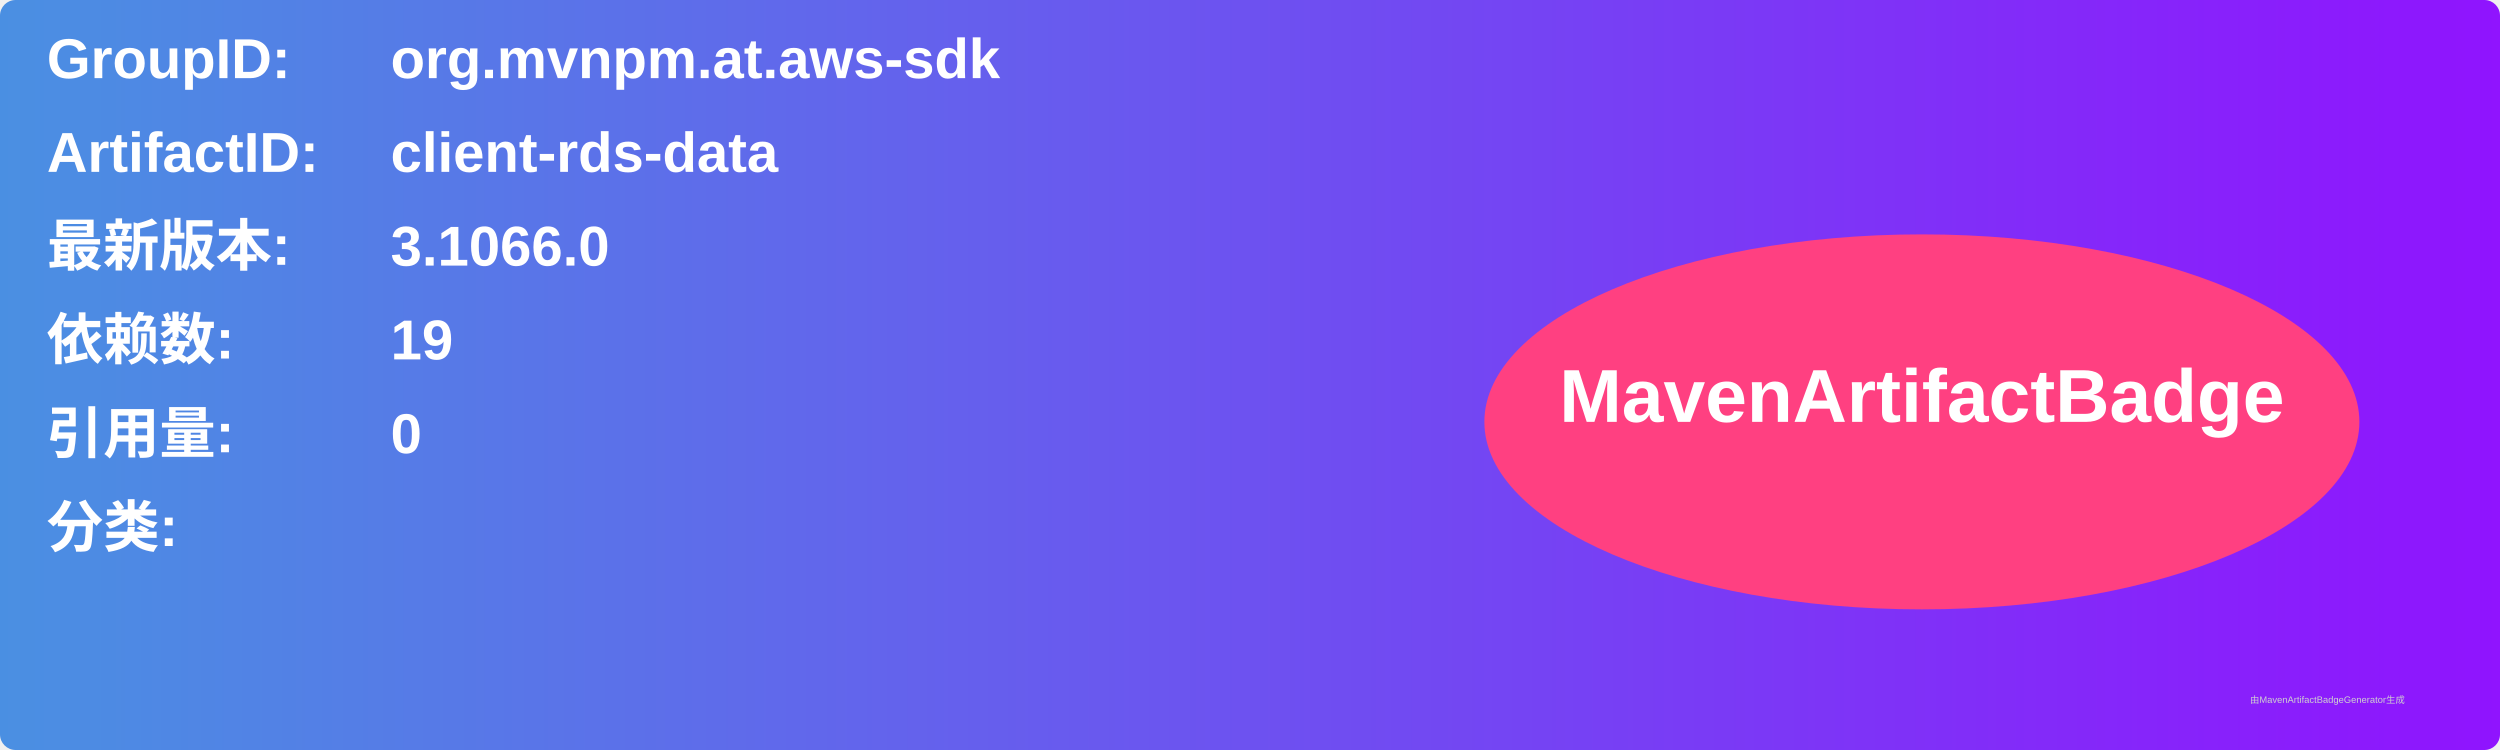
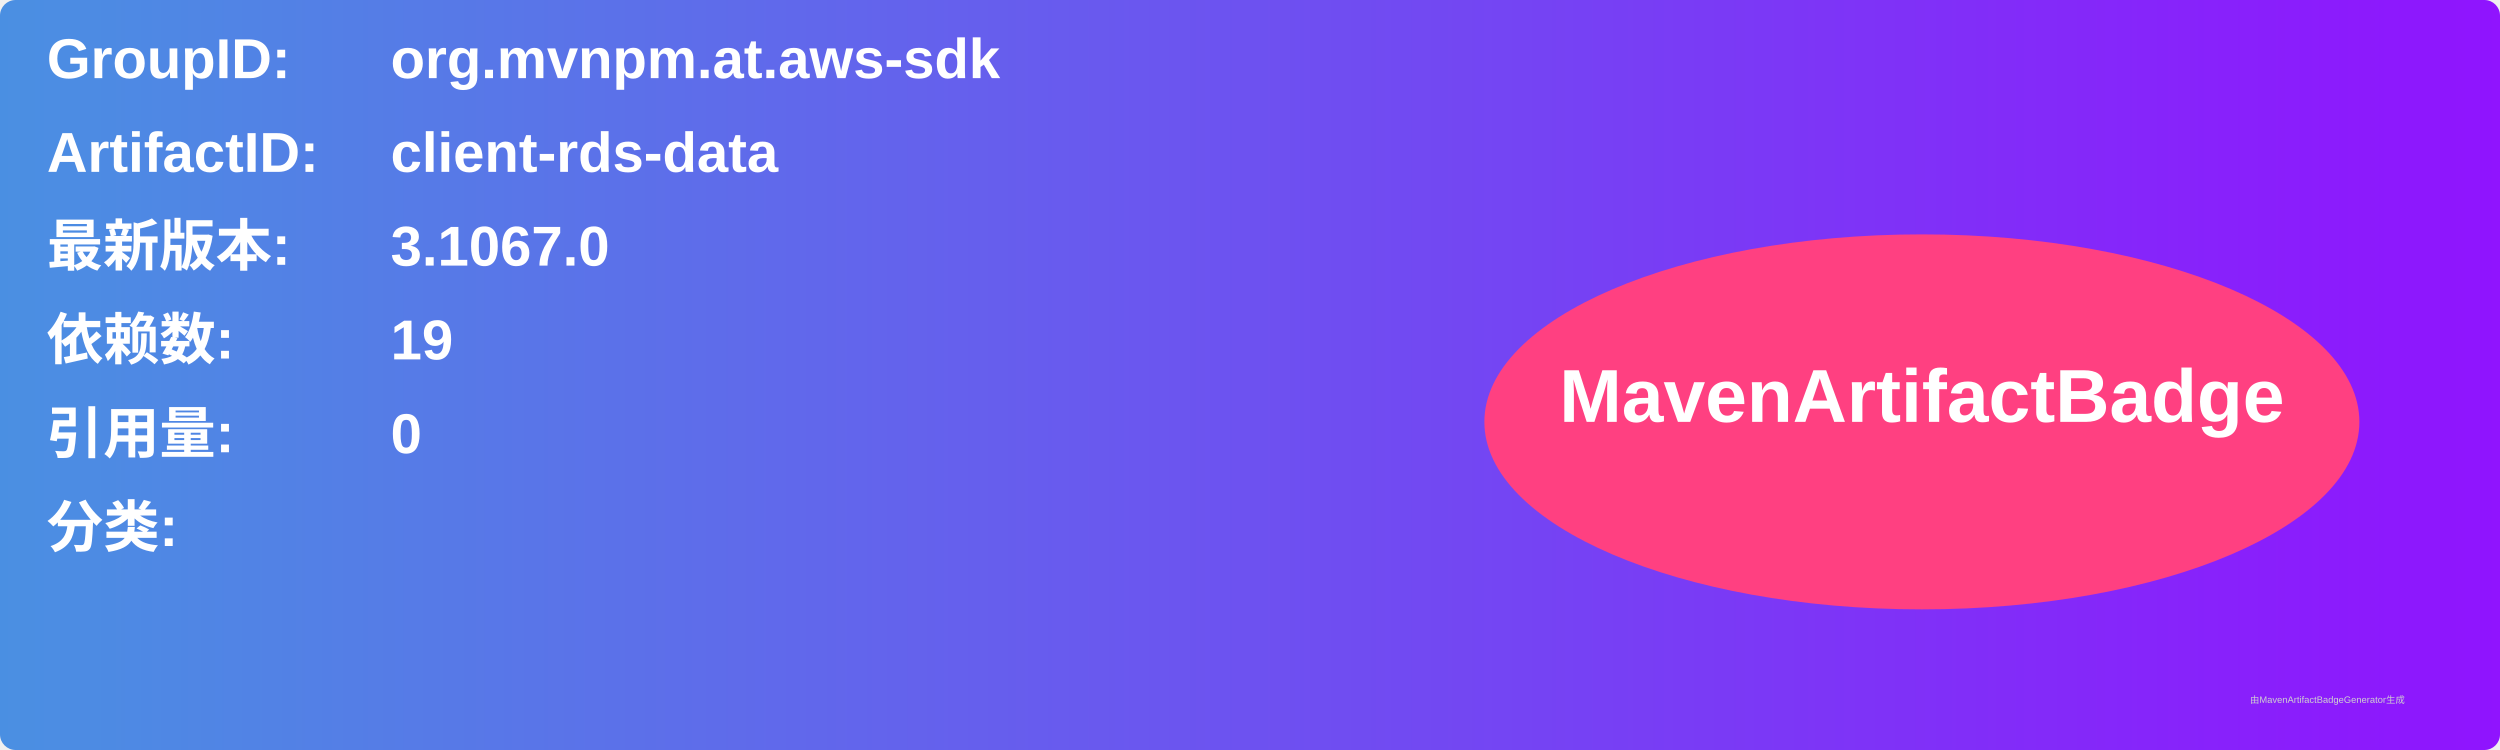
<svg xmlns="http://www.w3.org/2000/svg" width="800" height="240" viewBox="0 0 800 240">
  <linearGradient id="grad" x1="0%" y1="0%" x2="100%" y2="0%">
    <stop offset="0%" stop-color="#4a90e2" />
    <stop offset="100%" stop-color="#9013fe" />
  </linearGradient>
  <rect width="100%" height="100%" rx="5" ry="5" fill="url(#grad)" />
  <g transform="translate(15, 15)">
    <text x="0" y="10" font-family="Arial" font-size="18" fill="white" font-weight="bold" width="260">GroupID:</text>
    <text x="110" y="10" font-family="Arial" font-size="18" fill="white" font-weight="bold" width="460">org.mvnpm.at.aws-sdk</text>
    <text x="0" y="40" font-family="Arial" font-size="18" fill="white" font-weight="bold" width="260">ArtifactID:</text>
    <text x="110" y="40" font-family="Arial" font-size="18" fill="white" font-weight="bold" width="460">client-rds-data</text>
    <text x="0" y="70" font-family="Arial" font-size="18" fill="white" font-weight="bold">最新版本:</text>
    <text x="110" y="70" font-family="Arial" font-size="18" fill="white" font-weight="bold">
-       <tspan font-weight="bold">3.1066.0</tspan>
+       <tspan font-weight="bold">3.1067.0</tspan>
    </text>
    <text x="0" y="100" font-family="Arial" font-size="18" fill="white" font-weight="bold">依赖数: </text>
    <text x="110" y="100" font-family="Arial" font-size="18" fill="white">
      <tspan font-weight="bold">19</tspan>
    </text>
    <text x="0" y="130" font-family="Arial" font-size="18" fill="white" font-weight="bold">引用量: </text>
    <text x="110" y="130" font-family="Arial" font-size="18" fill="white">
      <tspan font-weight="bold">0</tspan>
    </text>
    <text x="0" y="160" font-family="Arial" font-size="18" fill="white" font-weight="bold">分类:</text>
    <text x="10" y="190" font-family="Arial" font-size="10" fill="white">
      <tspan font-weight="bold" />
    </text>
    <ellipse cx="600" cy="120" rx="140" ry="60" fill="#ff4081" />
    <text x="600" y="120" text-anchor="middle" font-family="Arial" font-size="24" fill="white" font-weight="bold">MavenArtifactBadge</text>
  </g>
  <text x="720" y="225" font-family="Arial" font-size="3" fill="#d0d0d0">由MavenArtifactBadgeGenerator生成</text>
</svg>
